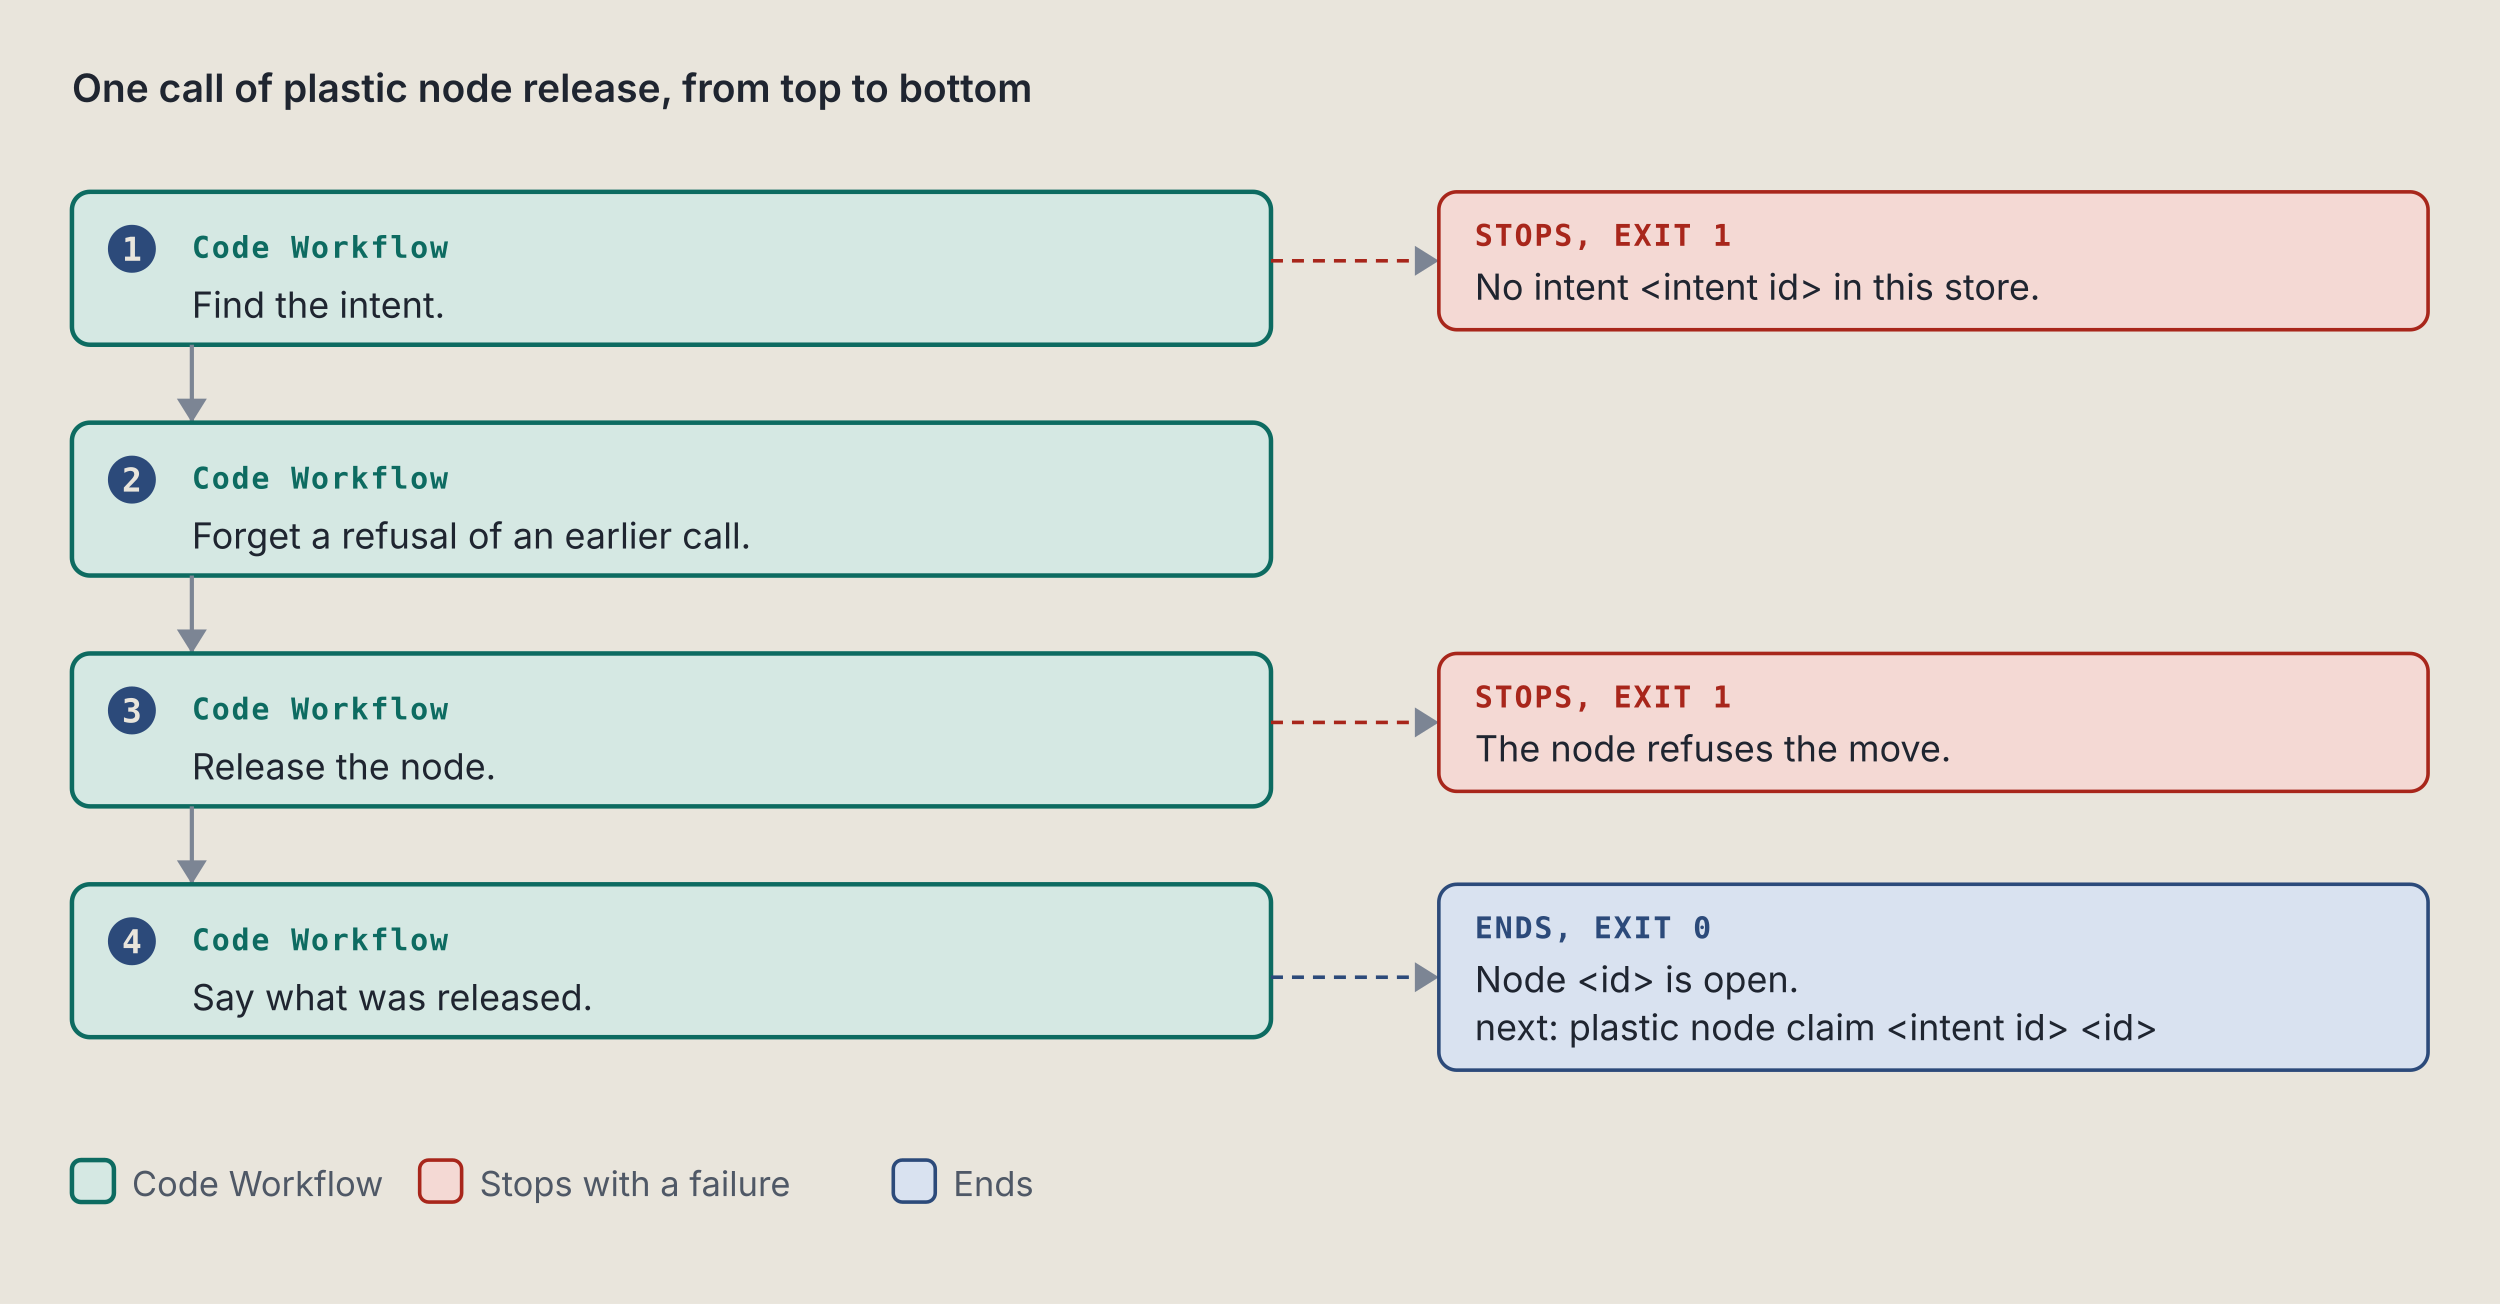
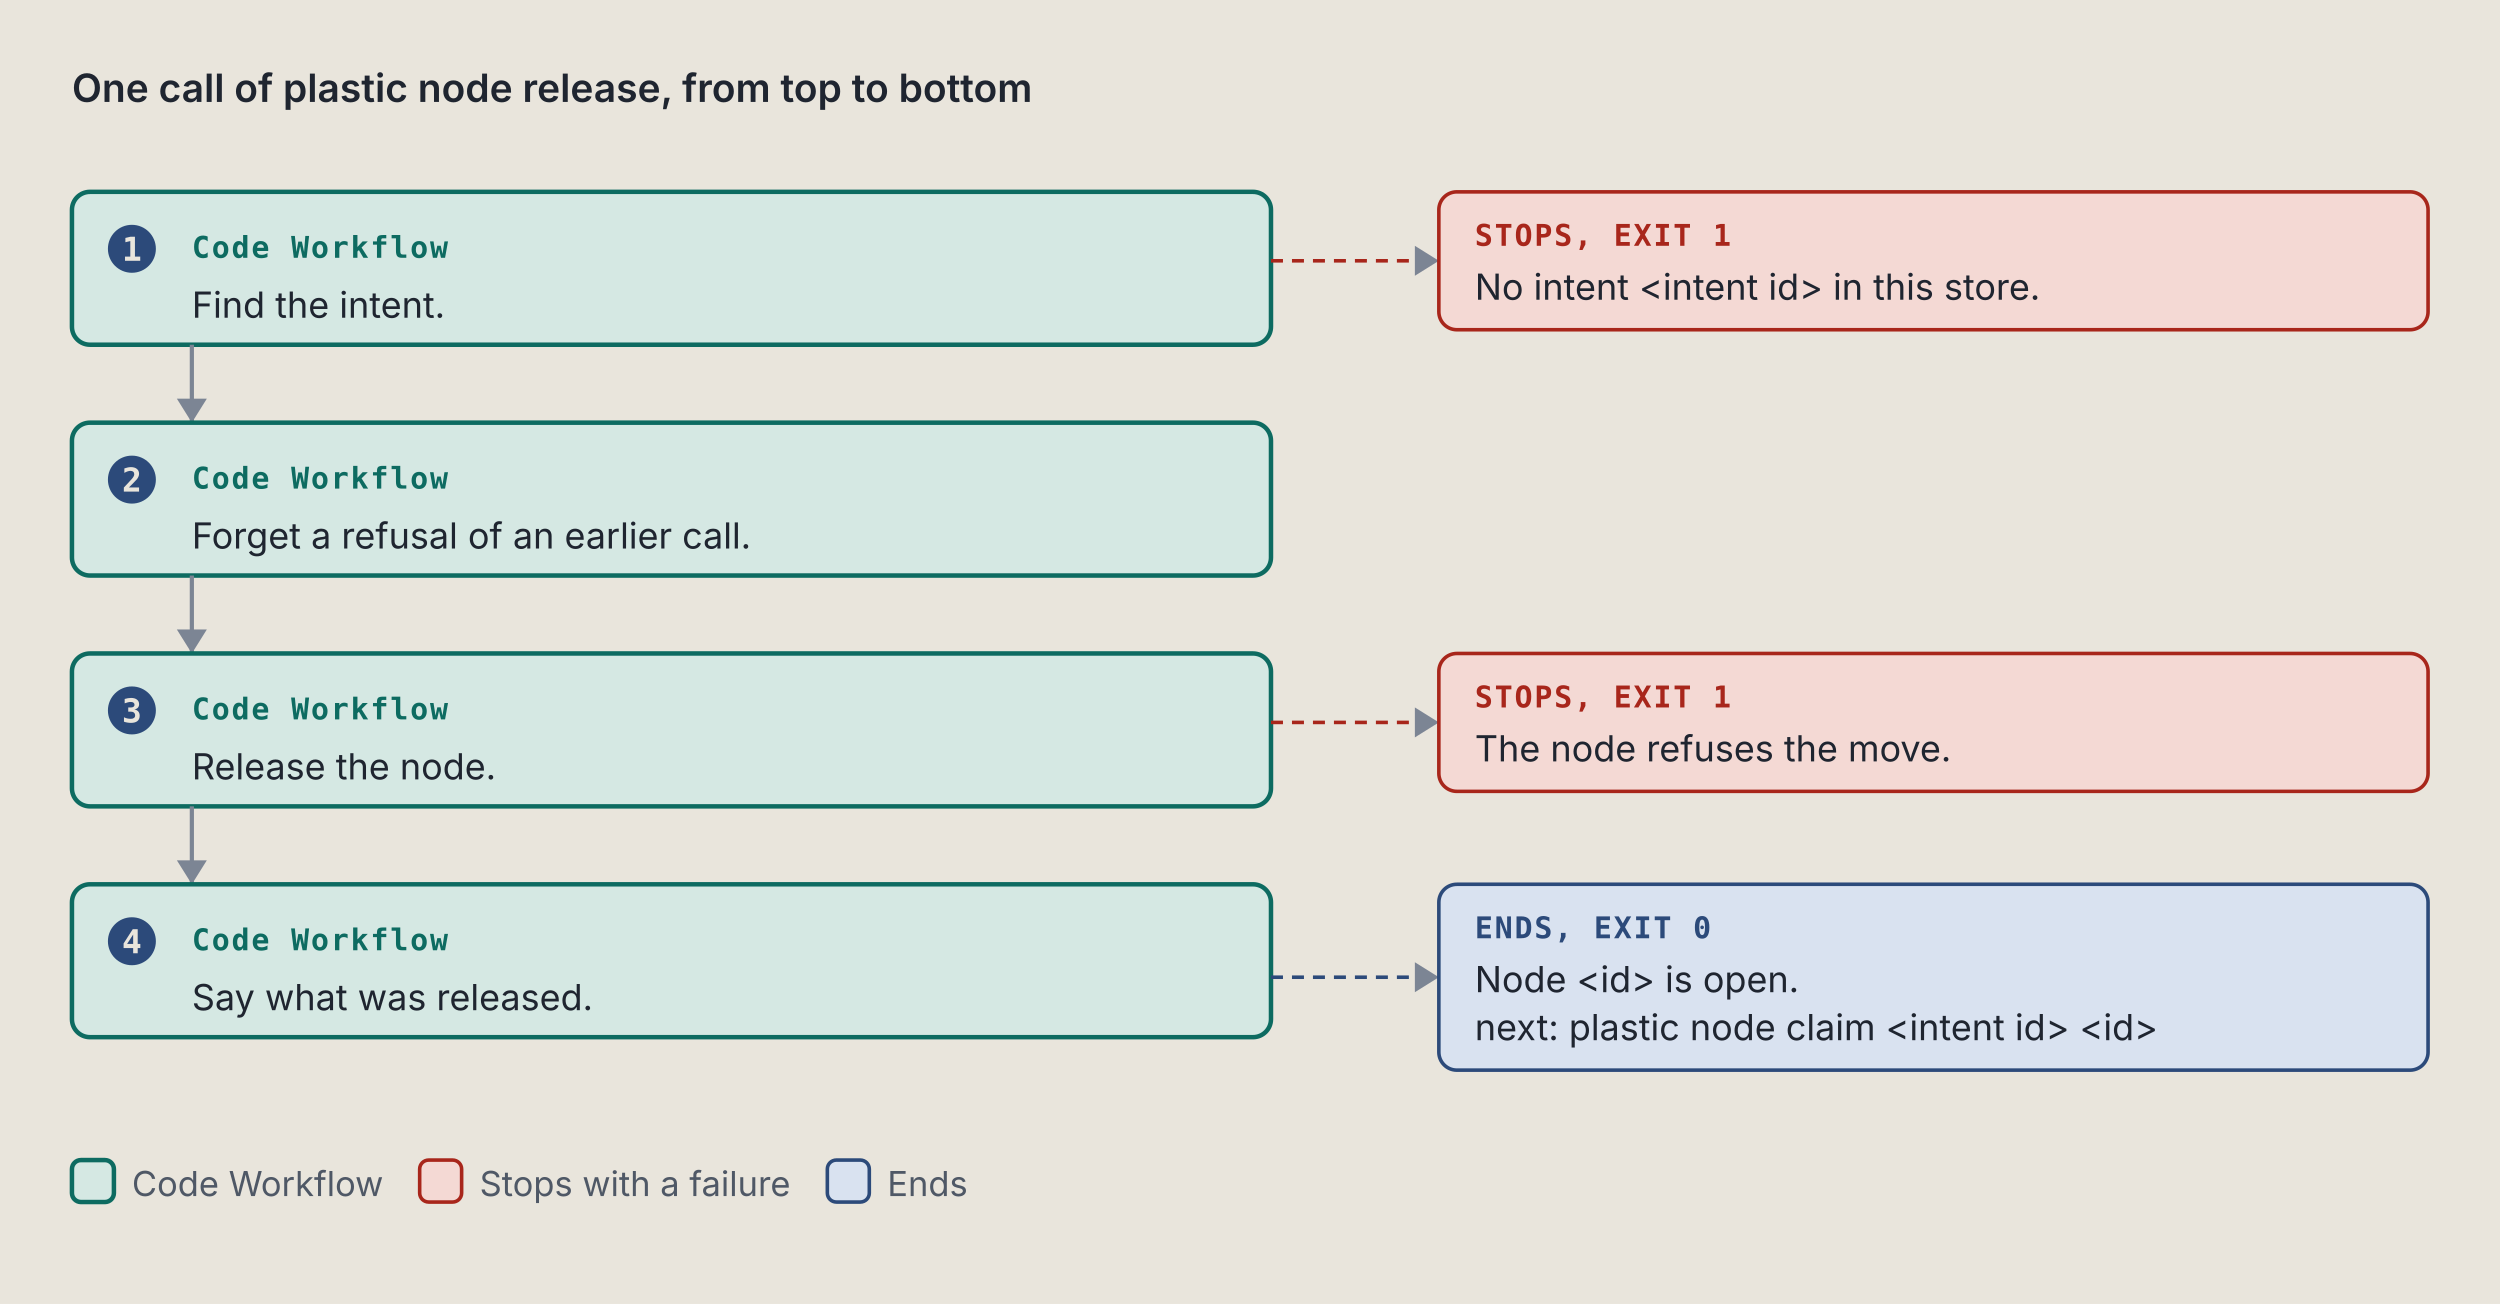
<svg xmlns="http://www.w3.org/2000/svg" viewBox="0 0 834 435" width="834" height="435" role="img" xml:space="preserve">
  <style>.ground { fill: #e9e5dc; }
.card { fill: #f4f1ea; stroke: #7c8594; stroke-width: 1; }
.lane-code { fill: #d5e8e3; stroke: #0d6b61; stroke-width: 1.5; }
.lane-agent { fill: #f1e2c7; stroke: #9a5508; stroke-width: 1.5; }
.stop-refusal { fill: #e4dcf5; stroke: #5b35b0; stroke-width: 1.2; }
.stop-failure { fill: #f4d9d4; stroke: #a8261b; stroke-width: 1.2; }
.end { fill: #d9e2f0; stroke: #2c4a7a; stroke-width: 1.2; }
.stop-end { fill: #d9e2f0; stroke: #2c4a7a; stroke-width: 1.2; }
.stop-handoff { fill: #f1e2c7; stroke: #9a5508; stroke-width: 1.2; stroke-dasharray: 5 3; }
.wire-handoff { fill: none; stroke: #9a5508; stroke-width: 1.2; stroke-dasharray: 4 3; }
.wire-end { fill: none; stroke: #2c4a7a; stroke-width: 1.2; stroke-dasharray: 4 3; }
.tag-handoff { fill: #9a5508; }
.k { fill: #4f5866; font: 11.5px "IBM Plex Sans", system-ui, -apple-system, "Segoe UI", sans-serif; }
.way { fill: #1f2530; font: italic 12.5px "IBM Plex Sans", system-ui, -apple-system, "Segoe UI", sans-serif; }
.wire { fill: none; stroke: #7c8594; stroke-width: 1.4; }
.wire-read { fill: none; stroke: #7c8594; stroke-width: 1.4; stroke-dasharray: 5 3; }
.wire-refusal { fill: none; stroke: #5b35b0; stroke-width: 1.2; stroke-dasharray: 4 3; }
.wire-failure { fill: none; stroke: #a8261b; stroke-width: 1.2; stroke-dasharray: 4 3; }
.head { fill: #7c8594; }
.t { fill: #1f2530; font: 12px "IBM Plex Sans", system-ui, -apple-system, "Segoe UI", sans-serif; }
.tb { fill: #1f2530; font: 600 13px "IBM Plex Sans", system-ui, -apple-system, "Segoe UI", sans-serif; }
.tm { fill: #1f2530; font: 11.5px "IBM Plex Mono", ui-monospace, Menlo, Consolas, monospace; }
.tag { font: 600 10px "IBM Plex Mono", ui-monospace, Menlo, Consolas, monospace; letter-spacing: .06em; }
.tag-code { fill: #0d6b61; } .tag-agent { fill: #9a5508; } .tag-refusal { fill: #5b35b0; }
.tag-failure { fill: #a8261b; } .tag-end { fill: #2c4a7a; } .tag-muted { fill: #4f5866; }
.tm.tag-muted { font-size: 10.5px; }
.db { fill: #d9e2f0; stroke: #2c4a7a; stroke-width: 1.2; }
.codebox { fill: #f4f1ea; stroke: #7c8594; stroke-width: 1; }
.cx { fill: #1f2530; font: 12px "IBM Plex Mono", ui-monospace, Menlo, Consolas, monospace; white-space: pre; }
.cx-n { fill: #4f5866; font: 11px "IBM Plex Mono", ui-monospace, Menlo, Consolas, monospace; }
.cx-k { fill: #5b35b0; } .cx-s { fill: #9a5508; } .cx-y { fill: #0d6b61; }
.cx-w { fill: #2c4a7a; font-weight: 600; } .cx-t { fill: #a8261b; } .cx-c { fill: #4f5866; font-style: italic; }
.badge { fill: #2c4a7a; } .badge-t { fill: #e9e5dc; font: 600 11px "IBM Plex Mono", ui-monospace, Menlo, Consolas, monospace; }
.bracket { fill: none; stroke: #2c4a7a; stroke-width: 1.4; }
.term { fill: #16191e; stroke: #7c8594; stroke-width: 1; }
.term-t { fill: #e6e2d8; font: 12px "IBM Plex Mono", ui-monospace, Menlo, Consolas, monospace; }
.term-p { fill: #8fd18f; font: 12px "IBM Plex Mono", ui-monospace, Menlo, Consolas, monospace; }
.term-m { fill: #a3abb6; font: 12px "IBM Plex Mono", ui-monospace, Menlo, Consolas, monospace; }
.big { font: 700 36px "IBM Plex Mono", ui-monospace, Menlo, Consolas, monospace; }

@media (prefers-color-scheme: dark) {
.ground { fill: #171a1f; }
.card { fill: #20242b; stroke: #8a93a2; stroke-width: 1; }
.lane-code { fill: #173a36; stroke: #5cc4b4; stroke-width: 1.5; }
.lane-agent { fill: #3d2e17; stroke: #e5a95a; stroke-width: 1.5; }
.stop-refusal { fill: #2d2445; stroke: #b59cf2; stroke-width: 1.2; }
.stop-failure { fill: #45211e; stroke: #f2958a; stroke-width: 1.2; }
.end { fill: #1f2c42; stroke: #97b6e8; stroke-width: 1.2; }
.stop-end { fill: #1f2c42; stroke: #97b6e8; stroke-width: 1.2; }
.stop-handoff { fill: #3d2e17; stroke: #e5a95a; stroke-width: 1.2; stroke-dasharray: 5 3; }
.wire-handoff { fill: none; stroke: #e5a95a; stroke-width: 1.2; stroke-dasharray: 4 3; }
.wire-end { fill: none; stroke: #97b6e8; stroke-width: 1.2; stroke-dasharray: 4 3; }
.tag-handoff { fill: #e5a95a; }
.k { fill: #b3b9c3; font: 11.5px "IBM Plex Sans", system-ui, -apple-system, "Segoe UI", sans-serif; }
.way { fill: #e8e4da; font: italic 12.5px "IBM Plex Sans", system-ui, -apple-system, "Segoe UI", sans-serif; }
.wire { fill: none; stroke: #8a93a2; stroke-width: 1.4; }
.wire-read { fill: none; stroke: #8a93a2; stroke-width: 1.4; stroke-dasharray: 5 3; }
.wire-refusal { fill: none; stroke: #b59cf2; stroke-width: 1.2; stroke-dasharray: 4 3; }
.wire-failure { fill: none; stroke: #f2958a; stroke-width: 1.2; stroke-dasharray: 4 3; }
.head { fill: #8a93a2; }
.t { fill: #e8e4da; font: 12px "IBM Plex Sans", system-ui, -apple-system, "Segoe UI", sans-serif; }
.tb { fill: #e8e4da; font: 600 13px "IBM Plex Sans", system-ui, -apple-system, "Segoe UI", sans-serif; }
.tm { fill: #e8e4da; font: 11.5px "IBM Plex Mono", ui-monospace, Menlo, Consolas, monospace; }
.tag { font: 600 10px "IBM Plex Mono", ui-monospace, Menlo, Consolas, monospace; letter-spacing: .06em; }
.tag-code { fill: #5cc4b4; } .tag-agent { fill: #e5a95a; } .tag-refusal { fill: #b59cf2; }
.tag-failure { fill: #f2958a; } .tag-end { fill: #97b6e8; } .tag-muted { fill: #b3b9c3; }
.tm.tag-muted { font-size: 10.5px; }
.db { fill: #1f2c42; stroke: #97b6e8; stroke-width: 1.2; }
.codebox { fill: #20242b; stroke: #8a93a2; stroke-width: 1; }
.cx { fill: #e8e4da; font: 12px "IBM Plex Mono", ui-monospace, Menlo, Consolas, monospace; white-space: pre; }
.cx-n { fill: #b3b9c3; font: 11px "IBM Plex Mono", ui-monospace, Menlo, Consolas, monospace; }
.cx-k { fill: #b59cf2; } .cx-s { fill: #e5a95a; } .cx-y { fill: #5cc4b4; }
.cx-w { fill: #97b6e8; font-weight: 600; } .cx-t { fill: #f2958a; } .cx-c { fill: #b3b9c3; font-style: italic; }
.badge { fill: #97b6e8; } .badge-t { fill: #171a1f; font: 600 11px "IBM Plex Mono", ui-monospace, Menlo, Consolas, monospace; }
.bracket { fill: none; stroke: #97b6e8; stroke-width: 1.4; }
.term { fill: #16191e; stroke: #8a93a2; stroke-width: 1; }
.term-t { fill: #e6e2d8; font: 12px "IBM Plex Mono", ui-monospace, Menlo, Consolas, monospace; }
.term-p { fill: #8fd18f; font: 12px "IBM Plex Mono", ui-monospace, Menlo, Consolas, monospace; }
.term-m { fill: #a3abb6; font: 12px "IBM Plex Mono", ui-monospace, Menlo, Consolas, monospace; }
.big { font: 700 36px "IBM Plex Mono", ui-monospace, Menlo, Consolas, monospace; }
}</style>
  <rect width="100%" height="100%" class="ground" />
  <text x="24" y="34" class="tb" text-anchor="start">One call of plastic node release, from top to bottom</text>
  <rect x="24" y="64" width="400" height="51" rx="6" class="lane-code" />
  <circle cx="44" cy="83" r="8" class="badge" />
  <text x="44" y="87" class="badge-t" text-anchor="middle">1</text>
  <text x="64" y="86" class="tag tag-code" text-anchor="start">Code Workflow</text>
  <text x="64" y="106" class="t" text-anchor="start">Find the intent.</text>
  <path d="M 424 87 L 480 87" class="wire-failure" />
  <path d="M 472 82 L 480 87 L 472 92 Z" class="head" />
  <rect x="480" y="64" width="330" height="46" rx="6" class="stop-failure" />
  <text x="492" y="82" class="tag tag-failure" text-anchor="start">STOPS, EXIT 1</text>
  <text x="492" y="100" class="t" text-anchor="start">No intent &lt;intent id&gt; in this store.</text>
  <path d="M 64 115 L 64 141" class="wire" />
  <path d="M 59 133 L 64 141 L 69 133 Z" class="head" />
  <rect x="24" y="141" width="400" height="51" rx="6" class="lane-code" />
  <circle cx="44" cy="160" r="8" class="badge" />
  <text x="44" y="164" class="badge-t" text-anchor="middle">2</text>
  <text x="64" y="163" class="tag tag-code" text-anchor="start">Code Workflow</text>
  <text x="64" y="183" class="t" text-anchor="start">Forget a refusal of an earlier call.</text>
  <path d="M 64 192 L 64 218" class="wire" />
  <path d="M 59 210 L 64 218 L 69 210 Z" class="head" />
  <rect x="24" y="218" width="400" height="51" rx="6" class="lane-code" />
  <circle cx="44" cy="237" r="8" class="badge" />
  <text x="44" y="241" class="badge-t" text-anchor="middle">3</text>
  <text x="64" y="240" class="tag tag-code" text-anchor="start">Code Workflow</text>
  <text x="64" y="260" class="t" text-anchor="start">Release the node.</text>
  <path d="M 424 241 L 480 241" class="wire-failure" />
  <path d="M 472 236 L 480 241 L 472 246 Z" class="head" />
  <rect x="480" y="218" width="330" height="46" rx="6" class="stop-failure" />
  <text x="492" y="236" class="tag tag-failure" text-anchor="start">STOPS, EXIT 1</text>
  <text x="492" y="254" class="t" text-anchor="start">The node refuses the move.</text>
  <path d="M 64 269 L 64 295" class="wire" />
  <path d="M 59 287 L 64 295 L 69 287 Z" class="head" />
  <rect x="24" y="295" width="400" height="51" rx="6" class="lane-code" />
  <circle cx="44" cy="314" r="8" class="badge" />
  <text x="44" y="318" class="badge-t" text-anchor="middle">4</text>
  <text x="64" y="317" class="tag tag-code" text-anchor="start">Code Workflow</text>
  <text x="64" y="337" class="t" text-anchor="start">Say what was released.</text>
  <path d="M 424 326 L 480 326" class="wire-end" />
  <path d="M 472 321 L 480 326 L 472 331 Z" class="head" />
  <rect x="480" y="295" width="330" height="62" rx="6" class="stop-end" />
  <text x="492" y="313" class="tag tag-end" text-anchor="start">ENDS, EXIT 0</text>
  <text x="492" y="331" class="t" text-anchor="start">Node &lt;id&gt; is open.</text>
  <text x="492" y="347" class="t" text-anchor="start">next: plastic node claim &lt;intent id&gt; &lt;id&gt;</text>
  <rect x="24" y="387" width="14" height="14" rx="3" class="lane-code" />
  <text x="44" y="399" class="k" text-anchor="start">Code Workflow</text>
  <rect x="140" y="387" width="14" height="14" rx="3" class="stop-failure" />
  <text x="160" y="399" class="k" text-anchor="start">Stops with a failure</text>
-   <rect x="298" y="387" width="14" height="14" rx="3" class="stop-end" />
-   <text x="318" y="399" class="k" text-anchor="start">Ends</text>
+   <rect x="276" y="387" width="14" height="14" rx="3" class="stop-end" />
+   <text x="296" y="399" class="k" text-anchor="start">Ends</text>
</svg>
